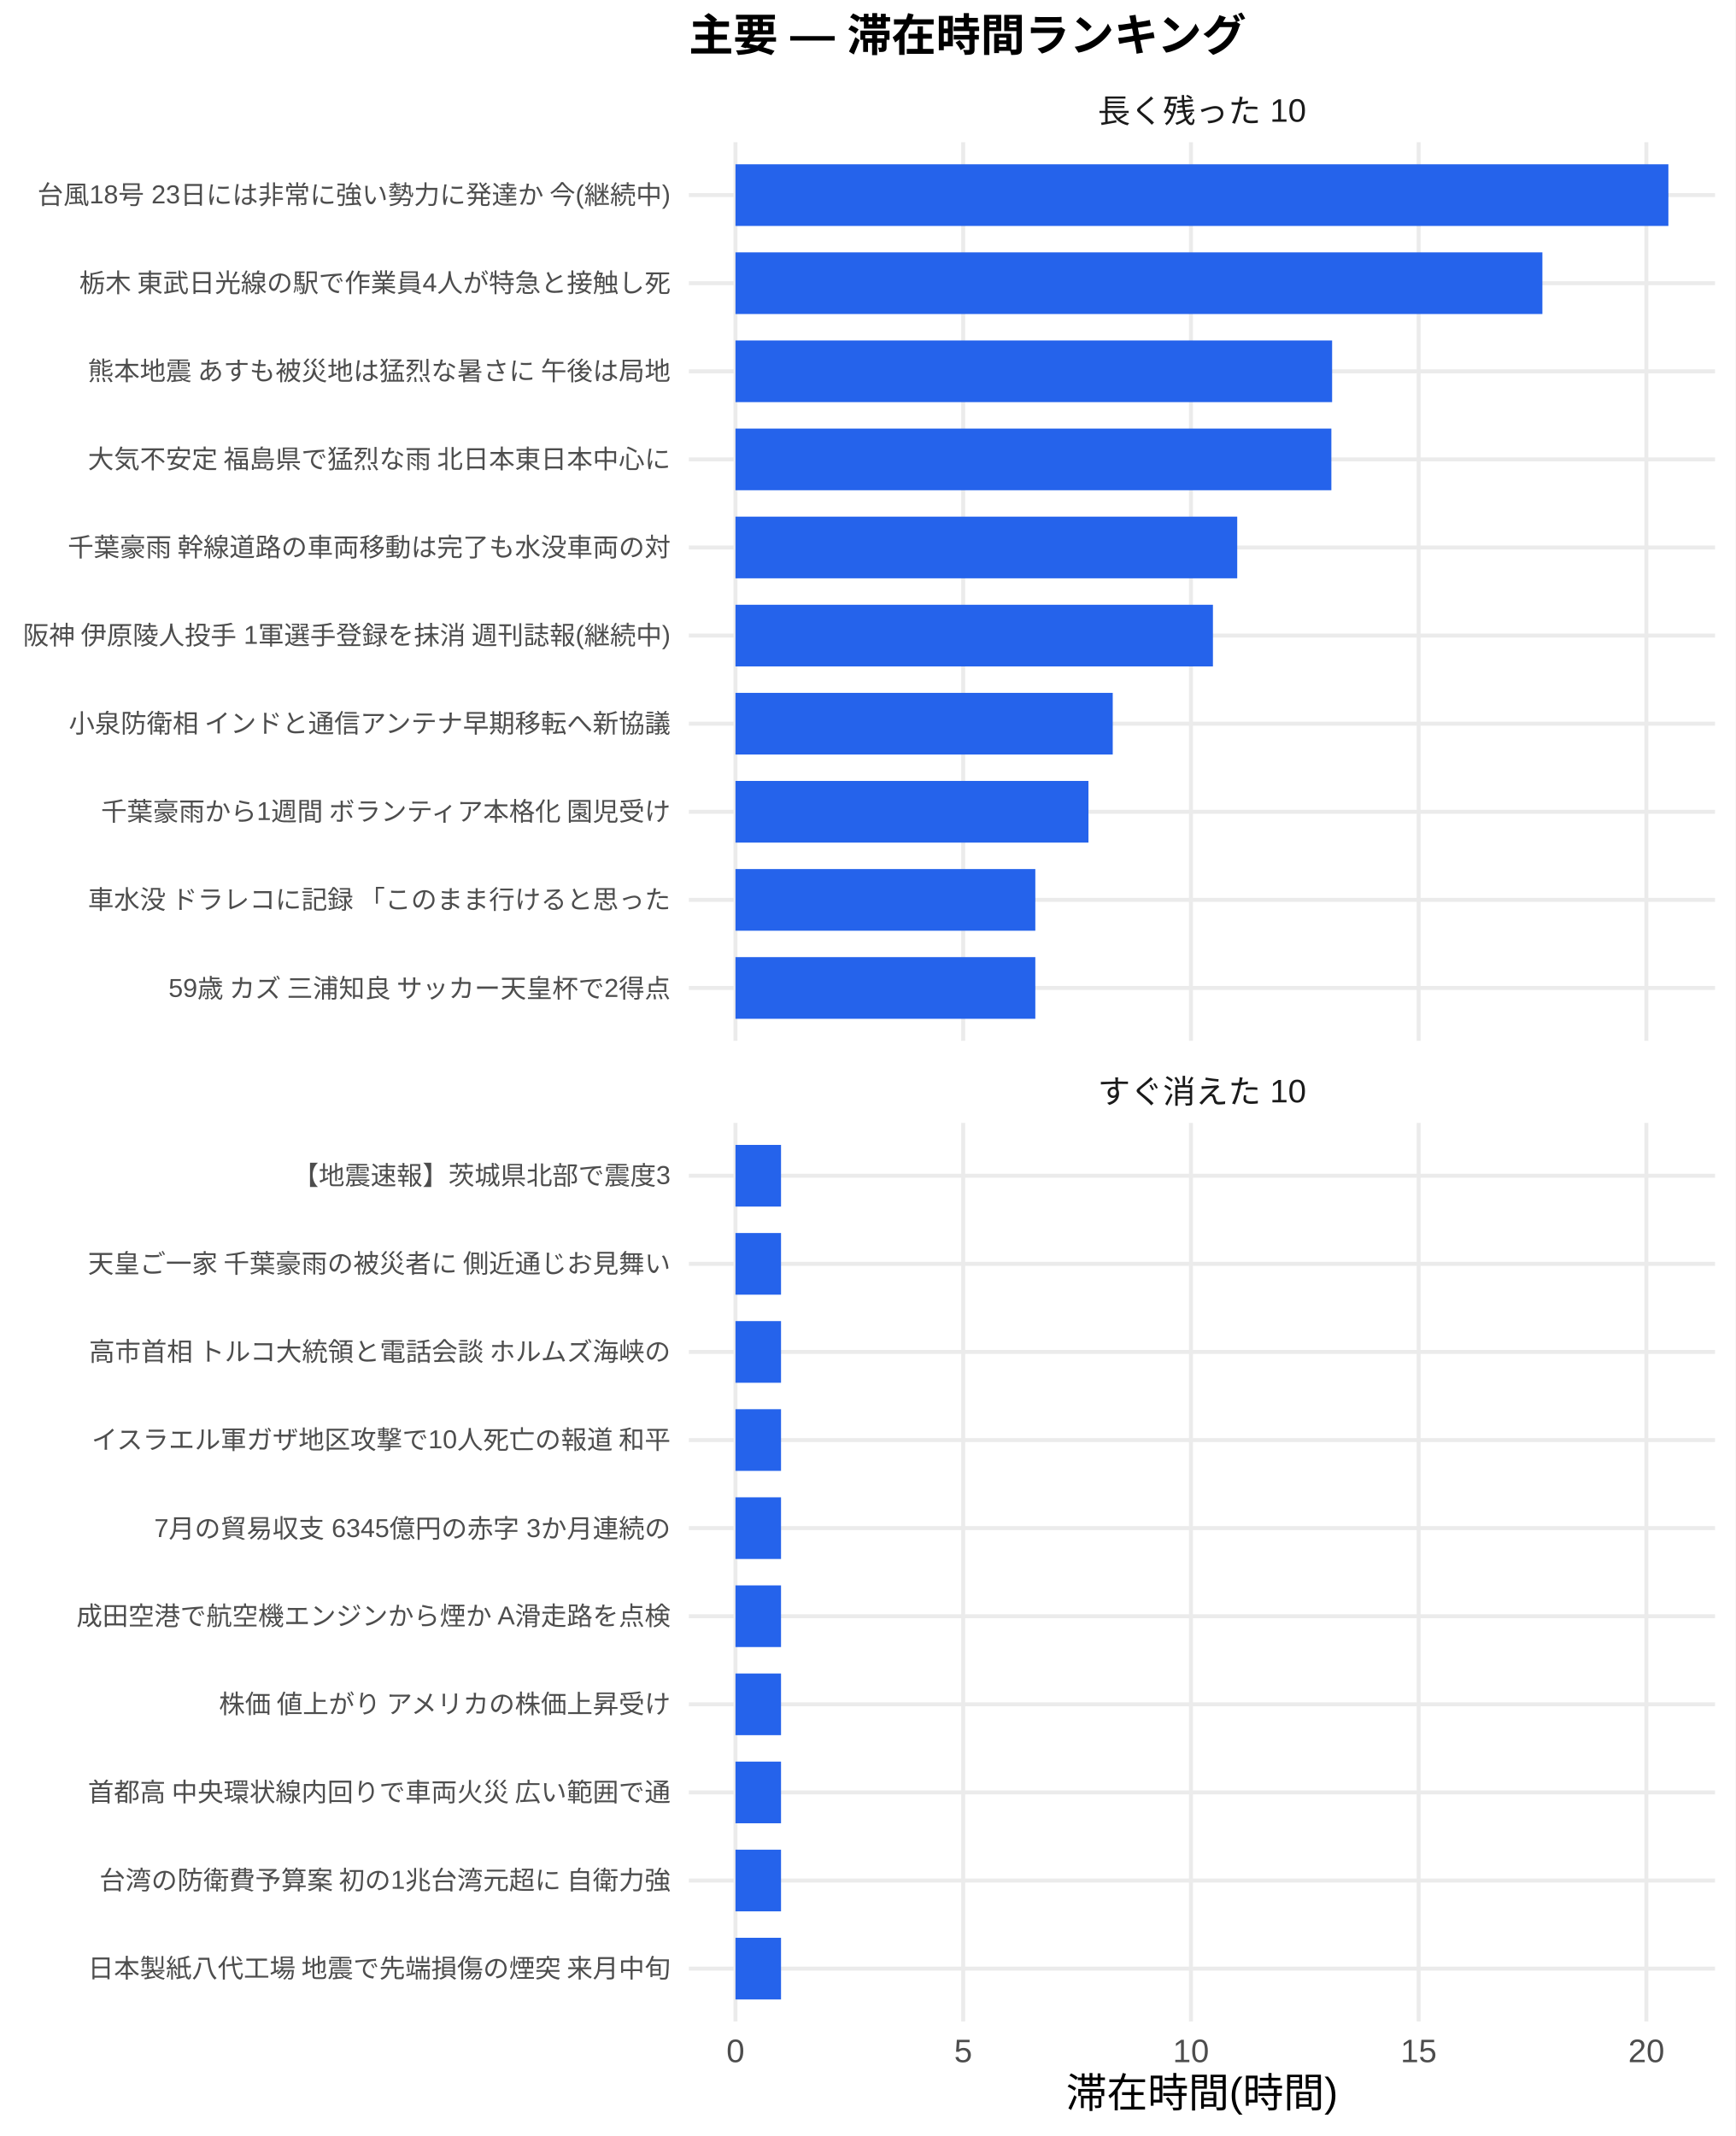
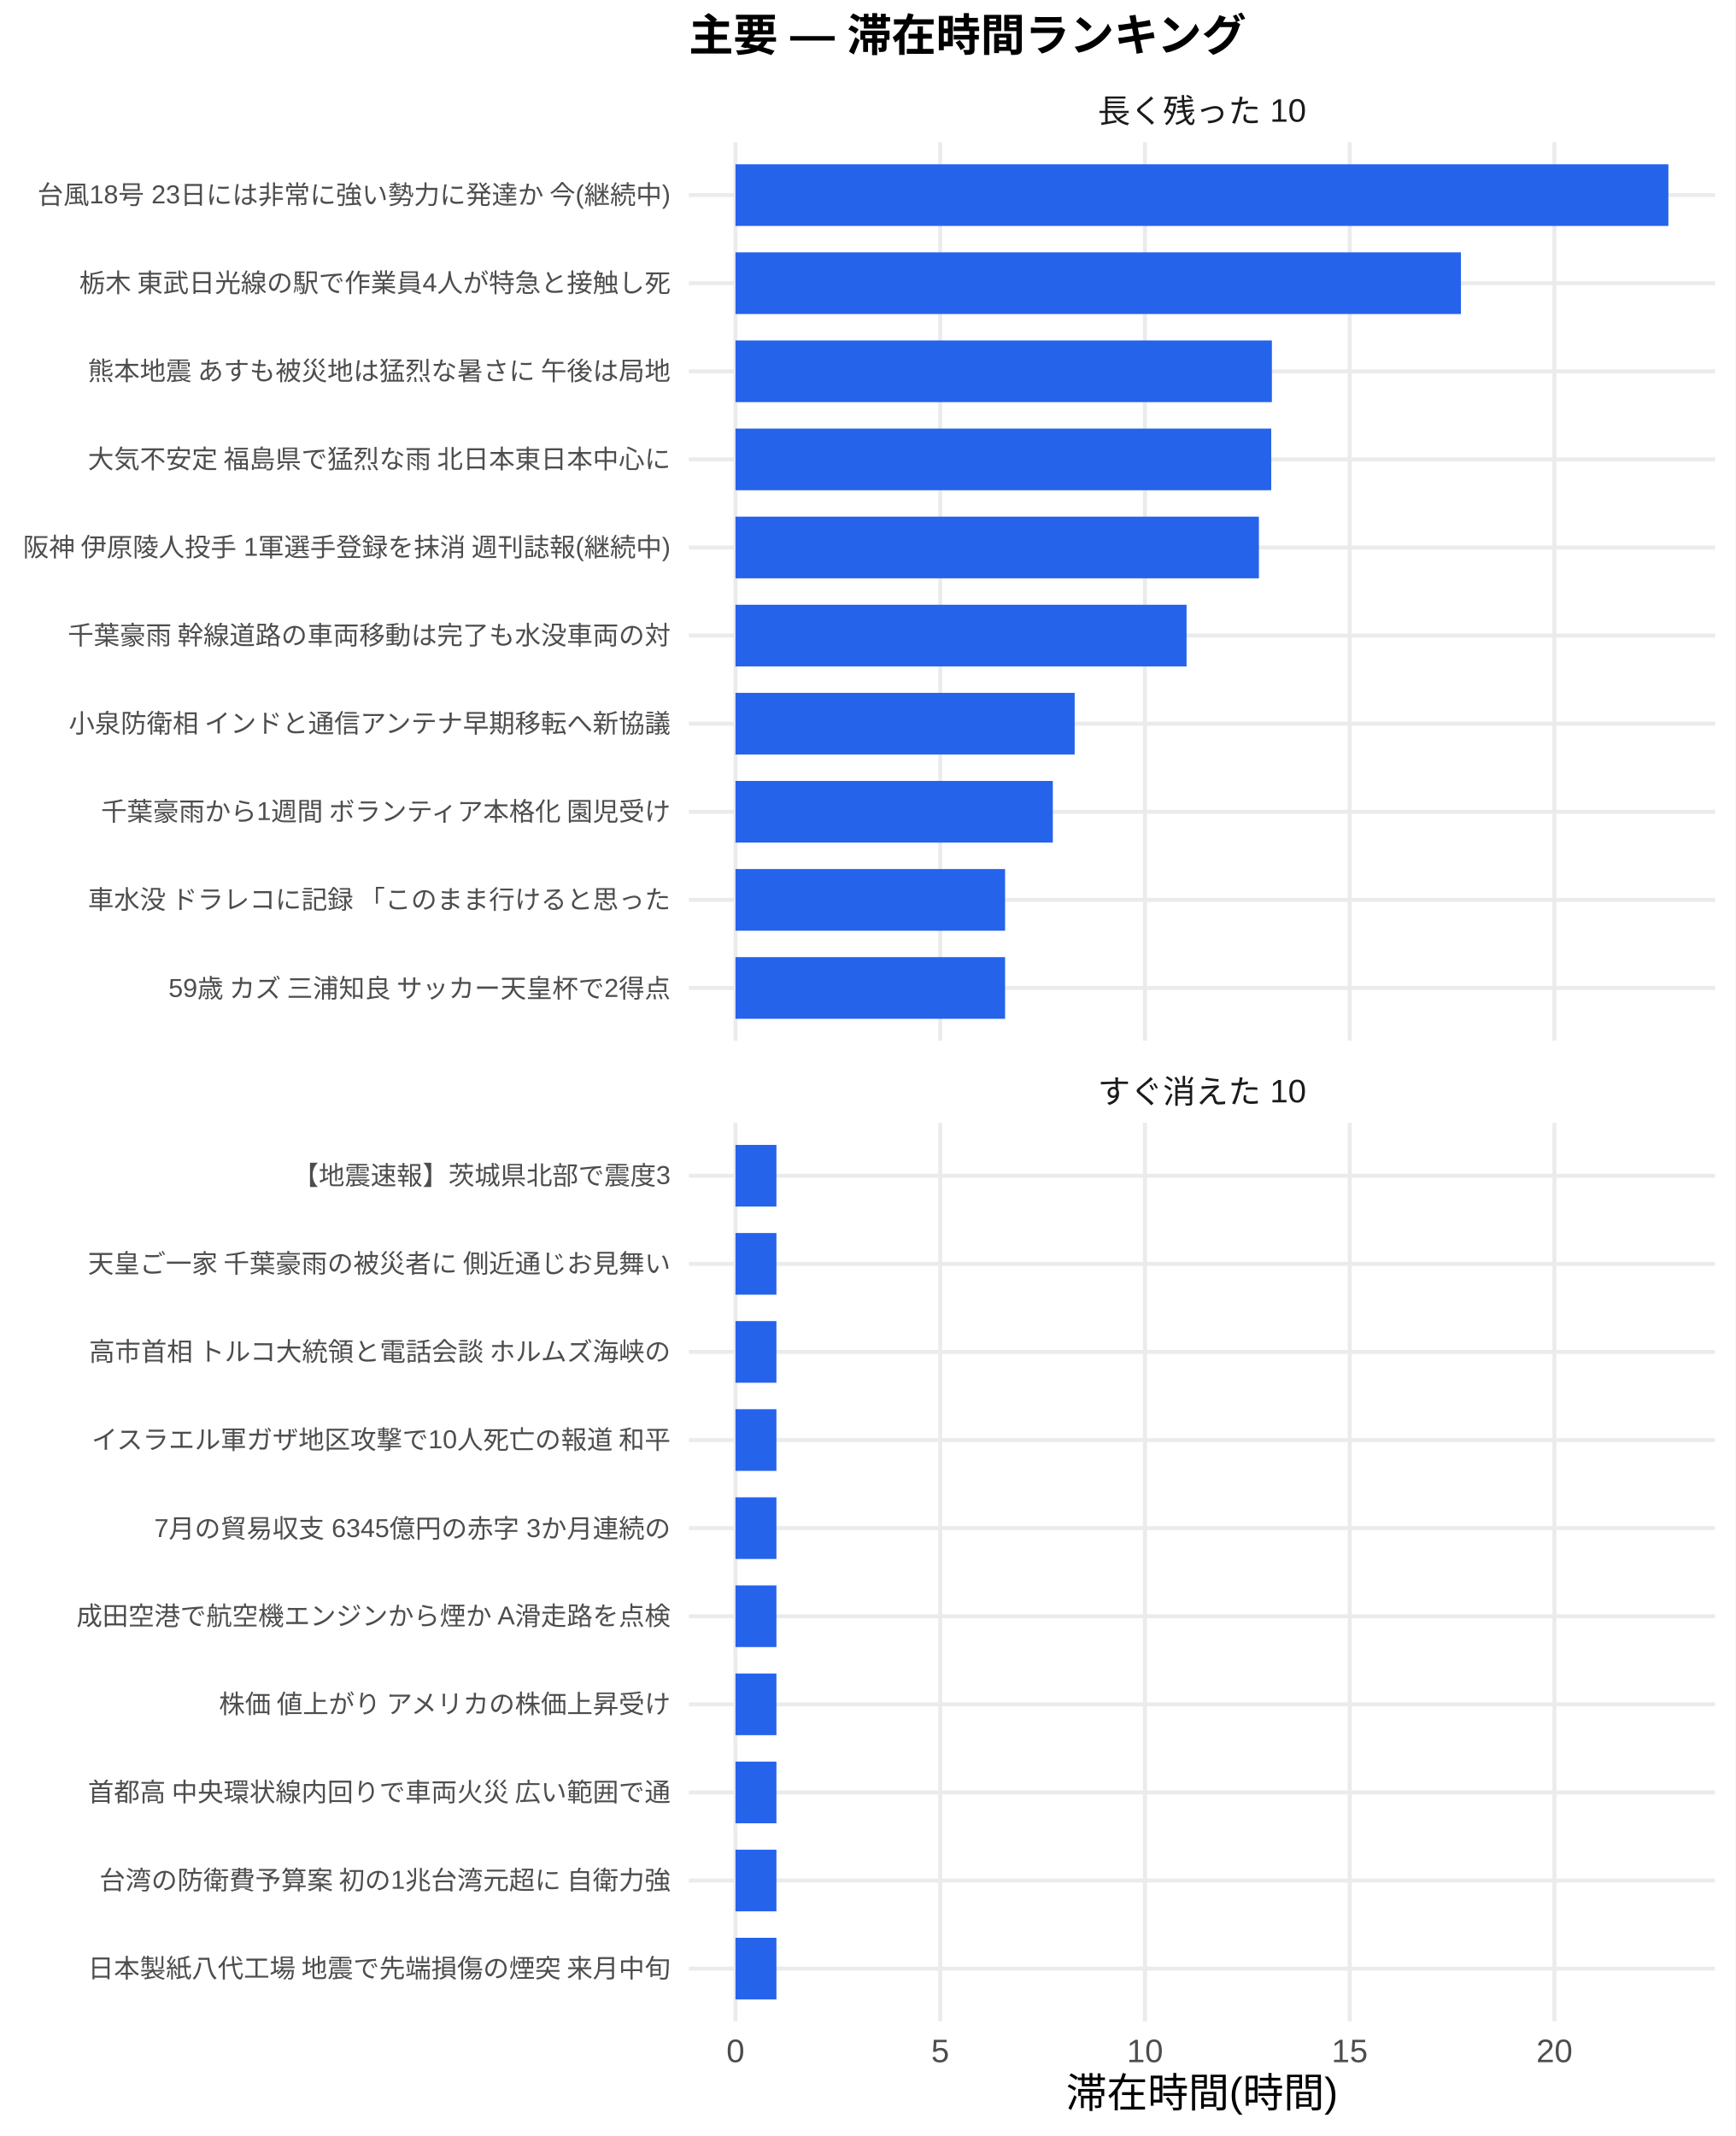
<svg xmlns="http://www.w3.org/2000/svg" width="468.00pt" height="576.00pt" viewBox="0 0 468.00 576.00">
  <g class="svglite">
    <defs>
      <style type="text/css">
    .svglite line, .svglite polyline, .svglite polygon, .svglite path, .svglite rect, .svglite circle {
      fill: none;
      stroke: #000000;
      stroke-linecap: round;
      stroke-linejoin: round;
      stroke-miterlimit: 10.00;
    }
    .svglite text {
      white-space: pre;
    }
    .svglite g.glyphgroup path {
      fill: inherit;
      stroke: none;
    }
  </style>
    </defs>
    <rect width="100%" height="100%" style="stroke: none; fill: #FFFFFF;" />
    <defs>
      <clipPath id="cpMC4wMHw0NjguMDB8MC4wMHw1NzYuMDA=">
        <rect x="0.00" y="0.00" width="468.00" height="576.00" />
      </clipPath>
    </defs>
    <g clip-path="url(#cpMC4wMHw0NjguMDB8MC4wMHw1NzYuMDA=)">
      <rect x="0.00" y="0.00" width="468.00" height="576.00" style="stroke-width: 1.07; stroke: none; fill: #FFFFFF;" />
    </g>
    <defs>
      <clipPath id="cpMTg1Ljc3fDQ2Mi41MnwzOC4zNnwyODAuNjc=">
        <rect x="185.77" y="38.36" width="276.75" height="242.31" />
      </clipPath>
    </defs>
    <g clip-path="url(#cpMTg1Ljc3fDQ2Mi41MnwzOC4zNnwyODAuNjc=)">
      <polyline points="185.77,266.42 462.52,266.42 " style="stroke-width: 1.07; stroke: #EBEBEB; stroke-linecap: butt;" />
      <polyline points="185.77,242.66 462.52,242.66 " style="stroke-width: 1.07; stroke: #EBEBEB; stroke-linecap: butt;" />
      <polyline points="185.77,218.91 462.52,218.91 " style="stroke-width: 1.07; stroke: #EBEBEB; stroke-linecap: butt;" />
      <polyline points="185.77,195.15 462.52,195.15 " style="stroke-width: 1.07; stroke: #EBEBEB; stroke-linecap: butt;" />
      <polyline points="185.77,171.39 462.52,171.39 " style="stroke-width: 1.07; stroke: #EBEBEB; stroke-linecap: butt;" />
      <polyline points="185.77,147.64 462.52,147.64 " style="stroke-width: 1.07; stroke: #EBEBEB; stroke-linecap: butt;" />
      <polyline points="185.77,123.88 462.52,123.88 " style="stroke-width: 1.07; stroke: #EBEBEB; stroke-linecap: butt;" />
      <polyline points="185.77,100.13 462.52,100.13 " style="stroke-width: 1.07; stroke: #EBEBEB; stroke-linecap: butt;" />
      <polyline points="185.77,76.37 462.52,76.37 " style="stroke-width: 1.07; stroke: #EBEBEB; stroke-linecap: butt;" />
      <polyline points="185.77,52.61 462.52,52.61 " style="stroke-width: 1.07; stroke: #EBEBEB; stroke-linecap: butt;" />
      <polyline points="198.35,280.67 198.35,38.36 " style="stroke-width: 1.07; stroke: #EBEBEB; stroke-linecap: butt;" />
-       <polyline points="259.76,280.67 259.76,38.36 " style="stroke-width: 1.07; stroke: #EBEBEB; stroke-linecap: butt;" />
-       <polyline points="321.18,280.67 321.18,38.36 " style="stroke-width: 1.07; stroke: #EBEBEB; stroke-linecap: butt;" />
-       <polyline points="382.59,280.67 382.59,38.36 " style="stroke-width: 1.07; stroke: #EBEBEB; stroke-linecap: butt;" />
-       <polyline points="444.00,280.67 444.00,38.36 " style="stroke-width: 1.07; stroke: #EBEBEB; stroke-linecap: butt;" />
+       <polyline points="253.56,280.67 253.56,38.36 " style="stroke-width: 1.07; stroke: #EBEBEB; stroke-linecap: butt;" />
+       <polyline points="308.78,280.67 308.78,38.36 " style="stroke-width: 1.07; stroke: #EBEBEB; stroke-linecap: butt;" />
+       <polyline points="363.99,280.67 363.99,38.36 " style="stroke-width: 1.07; stroke: #EBEBEB; stroke-linecap: butt;" />
+       <polyline points="419.21,280.67 419.21,38.36 " style="stroke-width: 1.07; stroke: #EBEBEB; stroke-linecap: butt;" />
      <rect x="198.35" y="44.30" width="251.59" height="16.63" style="stroke-width: 1.07; stroke: none; stroke-linecap: butt; stroke-linejoin: miter; fill: #2563EB;" />
-       <rect x="198.35" y="68.05" width="217.61" height="16.63" style="stroke-width: 1.07; stroke: none; stroke-linecap: butt; stroke-linejoin: miter; fill: #2563EB;" />
-       <rect x="198.35" y="91.81" width="160.90" height="16.63" style="stroke-width: 1.07; stroke: none; stroke-linecap: butt; stroke-linejoin: miter; fill: #2563EB;" />
-       <rect x="198.35" y="115.57" width="160.70" height="16.63" style="stroke-width: 1.07; stroke: none; stroke-linecap: butt; stroke-linejoin: miter; fill: #2563EB;" />
-       <rect x="198.35" y="139.32" width="135.31" height="16.63" style="stroke-width: 1.07; stroke: none; stroke-linecap: butt; stroke-linejoin: miter; fill: #2563EB;" />
-       <rect x="198.35" y="163.08" width="128.76" height="16.63" style="stroke-width: 1.07; stroke: none; stroke-linecap: butt; stroke-linejoin: miter; fill: #2563EB;" />
-       <rect x="198.35" y="186.84" width="101.74" height="16.63" style="stroke-width: 1.07; stroke: none; stroke-linecap: butt; stroke-linejoin: miter; fill: #2563EB;" />
-       <rect x="198.35" y="210.59" width="95.19" height="16.63" style="stroke-width: 1.07; stroke: none; stroke-linecap: butt; stroke-linejoin: miter; fill: #2563EB;" />
-       <rect x="198.35" y="234.35" width="80.86" height="16.63" style="stroke-width: 1.07; stroke: none; stroke-linecap: butt; stroke-linejoin: miter; fill: #2563EB;" />
-       <rect x="198.35" y="258.10" width="80.86" height="16.63" style="stroke-width: 1.07; stroke: none; stroke-linecap: butt; stroke-linejoin: miter; fill: #2563EB;" />
+       <rect x="198.35" y="68.05" width="195.64" height="16.63" style="stroke-width: 1.07; stroke: none; stroke-linecap: butt; stroke-linejoin: miter; fill: #2563EB;" />
+       <rect x="198.35" y="91.81" width="144.66" height="16.63" style="stroke-width: 1.07; stroke: none; stroke-linecap: butt; stroke-linejoin: miter; fill: #2563EB;" />
+       <rect x="198.35" y="115.57" width="144.48" height="16.63" style="stroke-width: 1.07; stroke: none; stroke-linecap: butt; stroke-linejoin: miter; fill: #2563EB;" />
+       <rect x="198.35" y="139.32" width="141.16" height="16.63" style="stroke-width: 1.07; stroke: none; stroke-linecap: butt; stroke-linejoin: miter; fill: #2563EB;" />
+       <rect x="198.35" y="163.08" width="121.65" height="16.63" style="stroke-width: 1.07; stroke: none; stroke-linecap: butt; stroke-linejoin: miter; fill: #2563EB;" />
+       <rect x="198.35" y="186.84" width="91.47" height="16.63" style="stroke-width: 1.07; stroke: none; stroke-linecap: butt; stroke-linejoin: miter; fill: #2563EB;" />
+       <rect x="198.35" y="210.59" width="85.58" height="16.63" style="stroke-width: 1.07; stroke: none; stroke-linecap: butt; stroke-linejoin: miter; fill: #2563EB;" />
+       <rect x="198.35" y="234.35" width="72.70" height="16.63" style="stroke-width: 1.07; stroke: none; stroke-linecap: butt; stroke-linejoin: miter; fill: #2563EB;" />
+       <rect x="198.35" y="258.10" width="72.70" height="16.63" style="stroke-width: 1.07; stroke: none; stroke-linecap: butt; stroke-linejoin: miter; fill: #2563EB;" />
    </g>
    <g clip-path="url(#cpMC4wMHw0NjguMDB8MC4wMHw1NzYuMDA=)">
</g>
    <defs>
      <clipPath id="cpMTg1Ljc3fDQ2Mi41MnwzMDIuODB8NTQ1LjEy">
        <rect x="185.77" y="302.80" width="276.75" height="242.31" />
      </clipPath>
    </defs>
    <g clip-path="url(#cpMTg1Ljc3fDQ2Mi41MnwzMDIuODB8NTQ1LjEy)">
      <polyline points="185.77,530.86 462.52,530.86 " style="stroke-width: 1.07; stroke: #EBEBEB; stroke-linecap: butt;" />
      <polyline points="185.77,507.11 462.52,507.11 " style="stroke-width: 1.07; stroke: #EBEBEB; stroke-linecap: butt;" />
      <polyline points="185.77,483.35 462.52,483.35 " style="stroke-width: 1.07; stroke: #EBEBEB; stroke-linecap: butt;" />
      <polyline points="185.77,459.59 462.52,459.59 " style="stroke-width: 1.07; stroke: #EBEBEB; stroke-linecap: butt;" />
      <polyline points="185.77,435.84 462.52,435.84 " style="stroke-width: 1.07; stroke: #EBEBEB; stroke-linecap: butt;" />
      <polyline points="185.77,412.08 462.52,412.08 " style="stroke-width: 1.07; stroke: #EBEBEB; stroke-linecap: butt;" />
      <polyline points="185.77,388.33 462.52,388.33 " style="stroke-width: 1.07; stroke: #EBEBEB; stroke-linecap: butt;" />
      <polyline points="185.77,364.57 462.52,364.57 " style="stroke-width: 1.07; stroke: #EBEBEB; stroke-linecap: butt;" />
      <polyline points="185.77,340.81 462.52,340.81 " style="stroke-width: 1.07; stroke: #EBEBEB; stroke-linecap: butt;" />
      <polyline points="185.77,317.06 462.52,317.06 " style="stroke-width: 1.07; stroke: #EBEBEB; stroke-linecap: butt;" />
      <polyline points="198.35,545.12 198.35,302.80 " style="stroke-width: 1.07; stroke: #EBEBEB; stroke-linecap: butt;" />
-       <polyline points="259.76,545.12 259.76,302.80 " style="stroke-width: 1.07; stroke: #EBEBEB; stroke-linecap: butt;" />
-       <polyline points="321.18,545.12 321.18,302.80 " style="stroke-width: 1.07; stroke: #EBEBEB; stroke-linecap: butt;" />
-       <polyline points="382.59,545.12 382.59,302.80 " style="stroke-width: 1.07; stroke: #EBEBEB; stroke-linecap: butt;" />
-       <polyline points="444.00,545.12 444.00,302.80 " style="stroke-width: 1.07; stroke: #EBEBEB; stroke-linecap: butt;" />
-       <rect x="198.35" y="308.74" width="12.28" height="16.63" style="stroke-width: 1.07; stroke: none; stroke-linecap: butt; stroke-linejoin: miter; fill: #2563EB;" />
-       <rect x="198.35" y="332.50" width="12.28" height="16.63" style="stroke-width: 1.07; stroke: none; stroke-linecap: butt; stroke-linejoin: miter; fill: #2563EB;" />
-       <rect x="198.35" y="356.25" width="12.28" height="16.63" style="stroke-width: 1.07; stroke: none; stroke-linecap: butt; stroke-linejoin: miter; fill: #2563EB;" />
-       <rect x="198.35" y="380.01" width="12.28" height="16.63" style="stroke-width: 1.07; stroke: none; stroke-linecap: butt; stroke-linejoin: miter; fill: #2563EB;" />
-       <rect x="198.35" y="403.77" width="12.28" height="16.63" style="stroke-width: 1.07; stroke: none; stroke-linecap: butt; stroke-linejoin: miter; fill: #2563EB;" />
-       <rect x="198.35" y="427.52" width="12.28" height="16.63" style="stroke-width: 1.07; stroke: none; stroke-linecap: butt; stroke-linejoin: miter; fill: #2563EB;" />
-       <rect x="198.35" y="451.28" width="12.28" height="16.63" style="stroke-width: 1.07; stroke: none; stroke-linecap: butt; stroke-linejoin: miter; fill: #2563EB;" />
-       <rect x="198.35" y="475.04" width="12.28" height="16.63" style="stroke-width: 1.07; stroke: none; stroke-linecap: butt; stroke-linejoin: miter; fill: #2563EB;" />
-       <rect x="198.35" y="498.79" width="12.28" height="16.63" style="stroke-width: 1.07; stroke: none; stroke-linecap: butt; stroke-linejoin: miter; fill: #2563EB;" />
-       <rect x="198.35" y="522.55" width="12.28" height="16.63" style="stroke-width: 1.07; stroke: none; stroke-linecap: butt; stroke-linejoin: miter; fill: #2563EB;" />
+       <polyline points="253.56,545.12 253.56,302.80 " style="stroke-width: 1.07; stroke: #EBEBEB; stroke-linecap: butt;" />
+       <polyline points="308.78,545.12 308.78,302.80 " style="stroke-width: 1.07; stroke: #EBEBEB; stroke-linecap: butt;" />
+       <polyline points="363.99,545.12 363.99,302.80 " style="stroke-width: 1.07; stroke: #EBEBEB; stroke-linecap: butt;" />
+       <polyline points="419.21,545.12 419.21,302.80 " style="stroke-width: 1.07; stroke: #EBEBEB; stroke-linecap: butt;" />
+       <rect x="198.35" y="308.74" width="11.04" height="16.63" style="stroke-width: 1.07; stroke: none; stroke-linecap: butt; stroke-linejoin: miter; fill: #2563EB;" />
+       <rect x="198.35" y="332.50" width="11.04" height="16.63" style="stroke-width: 1.07; stroke: none; stroke-linecap: butt; stroke-linejoin: miter; fill: #2563EB;" />
+       <rect x="198.35" y="356.25" width="11.04" height="16.63" style="stroke-width: 1.07; stroke: none; stroke-linecap: butt; stroke-linejoin: miter; fill: #2563EB;" />
+       <rect x="198.35" y="380.01" width="11.04" height="16.63" style="stroke-width: 1.07; stroke: none; stroke-linecap: butt; stroke-linejoin: miter; fill: #2563EB;" />
+       <rect x="198.35" y="403.77" width="11.04" height="16.63" style="stroke-width: 1.07; stroke: none; stroke-linecap: butt; stroke-linejoin: miter; fill: #2563EB;" />
+       <rect x="198.35" y="427.52" width="11.04" height="16.63" style="stroke-width: 1.07; stroke: none; stroke-linecap: butt; stroke-linejoin: miter; fill: #2563EB;" />
+       <rect x="198.35" y="451.28" width="11.04" height="16.63" style="stroke-width: 1.07; stroke: none; stroke-linecap: butt; stroke-linejoin: miter; fill: #2563EB;" />
+       <rect x="198.35" y="475.04" width="11.04" height="16.63" style="stroke-width: 1.07; stroke: none; stroke-linecap: butt; stroke-linejoin: miter; fill: #2563EB;" />
+       <rect x="198.35" y="498.79" width="11.04" height="16.63" style="stroke-width: 1.07; stroke: none; stroke-linecap: butt; stroke-linejoin: miter; fill: #2563EB;" />
+       <rect x="198.35" y="522.55" width="11.04" height="16.63" style="stroke-width: 1.07; stroke: none; stroke-linecap: butt; stroke-linejoin: miter; fill: #2563EB;" />
    </g>
    <g clip-path="url(#cpMC4wMHw0NjguMDB8MC4wMHw1NzYuMDA=)">
</g>
    <defs>
      <clipPath id="cpMTg1Ljc3fDQ2Mi41MnwyODYuMTV8MzAyLjgw">
        <rect x="185.77" y="286.15" width="276.75" height="16.65" />
      </clipPath>
    </defs>
    <g clip-path="url(#cpMTg1Ljc3fDQ2Mi41MnwyODYuMTV8MzAyLjgw)">
      <text x="324.15" y="297.50" text-anchor="middle" style="font-size: 8.80px;fill: #1A1A1A; font-family: &quot;Liberation Sans&quot;;" textLength="56.20px" lengthAdjust="spacingAndGlyphs">すぐ消えた 10</text>
    </g>
    <g clip-path="url(#cpMC4wMHw0NjguMDB8MC4wMHw1NzYuMDA=)">
</g>
    <defs>
      <clipPath id="cpMTg1Ljc3fDQ2Mi41MnwyMS43MXwzOC4zNg==">
        <rect x="185.77" y="21.71" width="276.75" height="16.65" />
      </clipPath>
    </defs>
    <g clip-path="url(#cpMTg1Ljc3fDQ2Mi41MnwyMS43MXwzOC4zNg==)">
      <text x="324.15" y="33.06" text-anchor="middle" style="font-size: 8.80px;fill: #1A1A1A; font-family: &quot;Liberation Sans&quot;;" textLength="56.20px" lengthAdjust="spacingAndGlyphs">長く残った 10</text>
    </g>
    <g clip-path="url(#cpMC4wMHw0NjguMDB8MC4wMHw1NzYuMDA=)">
      <text x="198.35" y="556.10" text-anchor="middle" style="font-size: 8.80px;fill: #4D4D4D; font-family: &quot;Liberation Sans&quot;;" textLength="4.89px" lengthAdjust="spacingAndGlyphs">0</text>
-       <text x="259.76" y="556.10" text-anchor="middle" style="font-size: 8.80px;fill: #4D4D4D; font-family: &quot;Liberation Sans&quot;;" textLength="4.89px" lengthAdjust="spacingAndGlyphs">5</text>
-       <text x="321.18" y="556.10" text-anchor="middle" style="font-size: 8.80px;fill: #4D4D4D; font-family: &quot;Liberation Sans&quot;;" textLength="9.78px" lengthAdjust="spacingAndGlyphs">10</text>
-       <text x="382.59" y="556.10" text-anchor="middle" style="font-size: 8.80px;fill: #4D4D4D; font-family: &quot;Liberation Sans&quot;;" textLength="9.78px" lengthAdjust="spacingAndGlyphs">15</text>
-       <text x="444.00" y="556.10" text-anchor="middle" style="font-size: 8.80px;fill: #4D4D4D; font-family: &quot;Liberation Sans&quot;;" textLength="9.78px" lengthAdjust="spacingAndGlyphs">20</text>
+       <text x="253.56" y="556.10" text-anchor="middle" style="font-size: 8.80px;fill: #4D4D4D; font-family: &quot;Liberation Sans&quot;;" textLength="4.89px" lengthAdjust="spacingAndGlyphs">5</text>
+       <text x="308.78" y="556.10" text-anchor="middle" style="font-size: 8.80px;fill: #4D4D4D; font-family: &quot;Liberation Sans&quot;;" textLength="9.78px" lengthAdjust="spacingAndGlyphs">10</text>
+       <text x="363.99" y="556.10" text-anchor="middle" style="font-size: 8.80px;fill: #4D4D4D; font-family: &quot;Liberation Sans&quot;;" textLength="9.78px" lengthAdjust="spacingAndGlyphs">15</text>
+       <text x="419.21" y="556.10" text-anchor="middle" style="font-size: 8.80px;fill: #4D4D4D; font-family: &quot;Liberation Sans&quot;;" textLength="9.78px" lengthAdjust="spacingAndGlyphs">20</text>
      <text x="180.84" y="268.83" text-anchor="end" style="font-size: 7.00px;fill: #4D4D4D; font-family: &quot;Liberation Sans&quot;;" textLength="138.42px" lengthAdjust="spacingAndGlyphs">59歳 カズ 三浦知良 サッカー天皇杯で2得点 </text>
      <text x="180.84" y="245.07" text-anchor="end" style="font-size: 7.00px;fill: #4D4D4D; font-family: &quot;Liberation Sans&quot;;" textLength="157.88px" lengthAdjust="spacingAndGlyphs">車水没 ドラレコに記録 「このまま行けると思った</text>
      <text x="180.84" y="221.31" text-anchor="end" style="font-size: 7.00px;fill: #4D4D4D; font-family: &quot;Liberation Sans&quot;;" textLength="154.77px" lengthAdjust="spacingAndGlyphs">千葉豪雨から1週間 ボランティア本格化 園児受け</text>
      <text x="180.84" y="197.56" text-anchor="end" style="font-size: 7.00px;fill: #4D4D4D; font-family: &quot;Liberation Sans&quot;;" textLength="162.94px" lengthAdjust="spacingAndGlyphs">小泉防衛相 インドと通信アンテナ早期移転へ新協議</text>
-       <text x="180.84" y="173.80" text-anchor="end" style="font-size: 7.00px;fill: #4D4D4D; font-family: &quot;Liberation Sans&quot;;" textLength="175.36px" lengthAdjust="spacingAndGlyphs">阪神 伊原陵人投手 1軍選手登録を抹消 週刊誌報(継続中)</text>
-       <text x="180.84" y="150.05" text-anchor="end" style="font-size: 7.00px;fill: #4D4D4D; font-family: &quot;Liberation Sans&quot;;" textLength="162.94px" lengthAdjust="spacingAndGlyphs">千葉豪雨 幹線道路の車両移動は完了も水没車両の対</text>
+       <text x="180.84" y="173.80" text-anchor="end" style="font-size: 7.00px;fill: #4D4D4D; font-family: &quot;Liberation Sans&quot;;" textLength="162.94px" lengthAdjust="spacingAndGlyphs">千葉豪雨 幹線道路の車両移動は完了も水没車両の対</text>
+       <text x="180.84" y="150.05" text-anchor="end" style="font-size: 7.00px;fill: #4D4D4D; font-family: &quot;Liberation Sans&quot;;" textLength="175.36px" lengthAdjust="spacingAndGlyphs">阪神 伊原陵人投手 1軍選手登録を抹消 週刊誌報(継続中)</text>
      <text x="180.84" y="126.29" text-anchor="end" style="font-size: 7.00px;fill: #4D4D4D; font-family: &quot;Liberation Sans&quot;;" textLength="157.88px" lengthAdjust="spacingAndGlyphs">大気不安定 福島県で猛烈な雨 北日本東日本中心に</text>
      <text x="180.84" y="102.53" text-anchor="end" style="font-size: 7.00px;fill: #4D4D4D; font-family: &quot;Liberation Sans&quot;;" textLength="157.88px" lengthAdjust="spacingAndGlyphs">熊本地震 あすも被災地は猛烈な暑さに 午後は局地</text>
      <text x="180.84" y="78.78" text-anchor="end" style="font-size: 7.00px;fill: #4D4D4D; font-family: &quot;Liberation Sans&quot;;" textLength="159.83px" lengthAdjust="spacingAndGlyphs">栃木 東武日光線の駅で作業員4人が特急と接触し死</text>
      <text x="180.84" y="55.02" text-anchor="end" style="font-size: 7.00px;fill: #4D4D4D; font-family: &quot;Liberation Sans&quot;;" textLength="171.09px" lengthAdjust="spacingAndGlyphs">台風18号 23日には非常に強い勢力に発達か 今(継続中)</text>
      <text x="180.84" y="533.27" text-anchor="end" style="font-size: 7.00px;fill: #4D4D4D; font-family: &quot;Liberation Sans&quot;;" textLength="157.88px" lengthAdjust="spacingAndGlyphs">日本製紙八代工場 地震で先端損傷の煙突 来月中旬</text>
      <text x="180.84" y="509.51" text-anchor="end" style="font-size: 7.00px;fill: #4D4D4D; font-family: &quot;Liberation Sans&quot;;" textLength="154.77px" lengthAdjust="spacingAndGlyphs">台湾の防衛費予算案 初の1兆台湾元超に 自衛力強</text>
      <text x="180.84" y="485.76" text-anchor="end" style="font-size: 7.00px;fill: #4D4D4D; font-family: &quot;Liberation Sans&quot;;" textLength="157.88px" lengthAdjust="spacingAndGlyphs">首都高 中央環状線内回りで車両火災 広い範囲で通</text>
      <text x="180.84" y="462.00" text-anchor="end" style="font-size: 7.00px;fill: #4D4D4D; font-family: &quot;Liberation Sans&quot;;" textLength="122.88px" lengthAdjust="spacingAndGlyphs">株価 値上がり アメリカの株価上昇受け</text>
      <text x="180.84" y="438.25" text-anchor="end" style="font-size: 7.00px;fill: #4D4D4D; font-family: &quot;Liberation Sans&quot;;" textLength="160.22px" lengthAdjust="spacingAndGlyphs">成田空港で航空機エンジンから煙か A滑走路を点検</text>
      <text x="180.84" y="414.49" text-anchor="end" style="font-size: 7.00px;fill: #4D4D4D; font-family: &quot;Liberation Sans&quot;;" textLength="139.22px" lengthAdjust="spacingAndGlyphs">7月の貿易収支 6345億円の赤字 3か月連続の</text>
      <text x="180.84" y="390.73" text-anchor="end" style="font-size: 7.00px;fill: #4D4D4D; font-family: &quot;Liberation Sans&quot;;" textLength="156.72px" lengthAdjust="spacingAndGlyphs">イスラエル軍ガザ地区攻撃で10人死亡の報道 和平</text>
      <text x="180.84" y="366.98" text-anchor="end" style="font-size: 7.00px;fill: #4D4D4D; font-family: &quot;Liberation Sans&quot;;" textLength="157.88px" lengthAdjust="spacingAndGlyphs">高市首相 トルコ大統領と電話会談 ホルムズ海峡の</text>
      <text x="180.84" y="343.22" text-anchor="end" style="font-size: 7.00px;fill: #4D4D4D; font-family: &quot;Liberation Sans&quot;;" textLength="157.88px" lengthAdjust="spacingAndGlyphs">天皇ご一家 千葉豪雨の被災者に 側近通じお見舞い</text>
      <text x="180.84" y="319.47" text-anchor="end" style="font-size: 7.00px;fill: #4D4D4D; font-family: &quot;Liberation Sans&quot;;" textLength="101.89px" lengthAdjust="spacingAndGlyphs">【地震速報】茨城県北部で震度3</text>
      <text x="324.15" y="568.24" text-anchor="middle" style="font-size: 11.00px; font-family: &quot;Liberation Sans&quot;;" textLength="73.31px" lengthAdjust="spacingAndGlyphs">滞在時間(時間)</text>
      <text x="185.77" y="13.74" style="font-size: 12.00px; font-weight: bold; font-family: &quot;Liberation Sans&quot;;" textLength="150.66px" lengthAdjust="spacingAndGlyphs">主要 — 滞在時間ランキング</text>
    </g>
  </g>
</svg>
